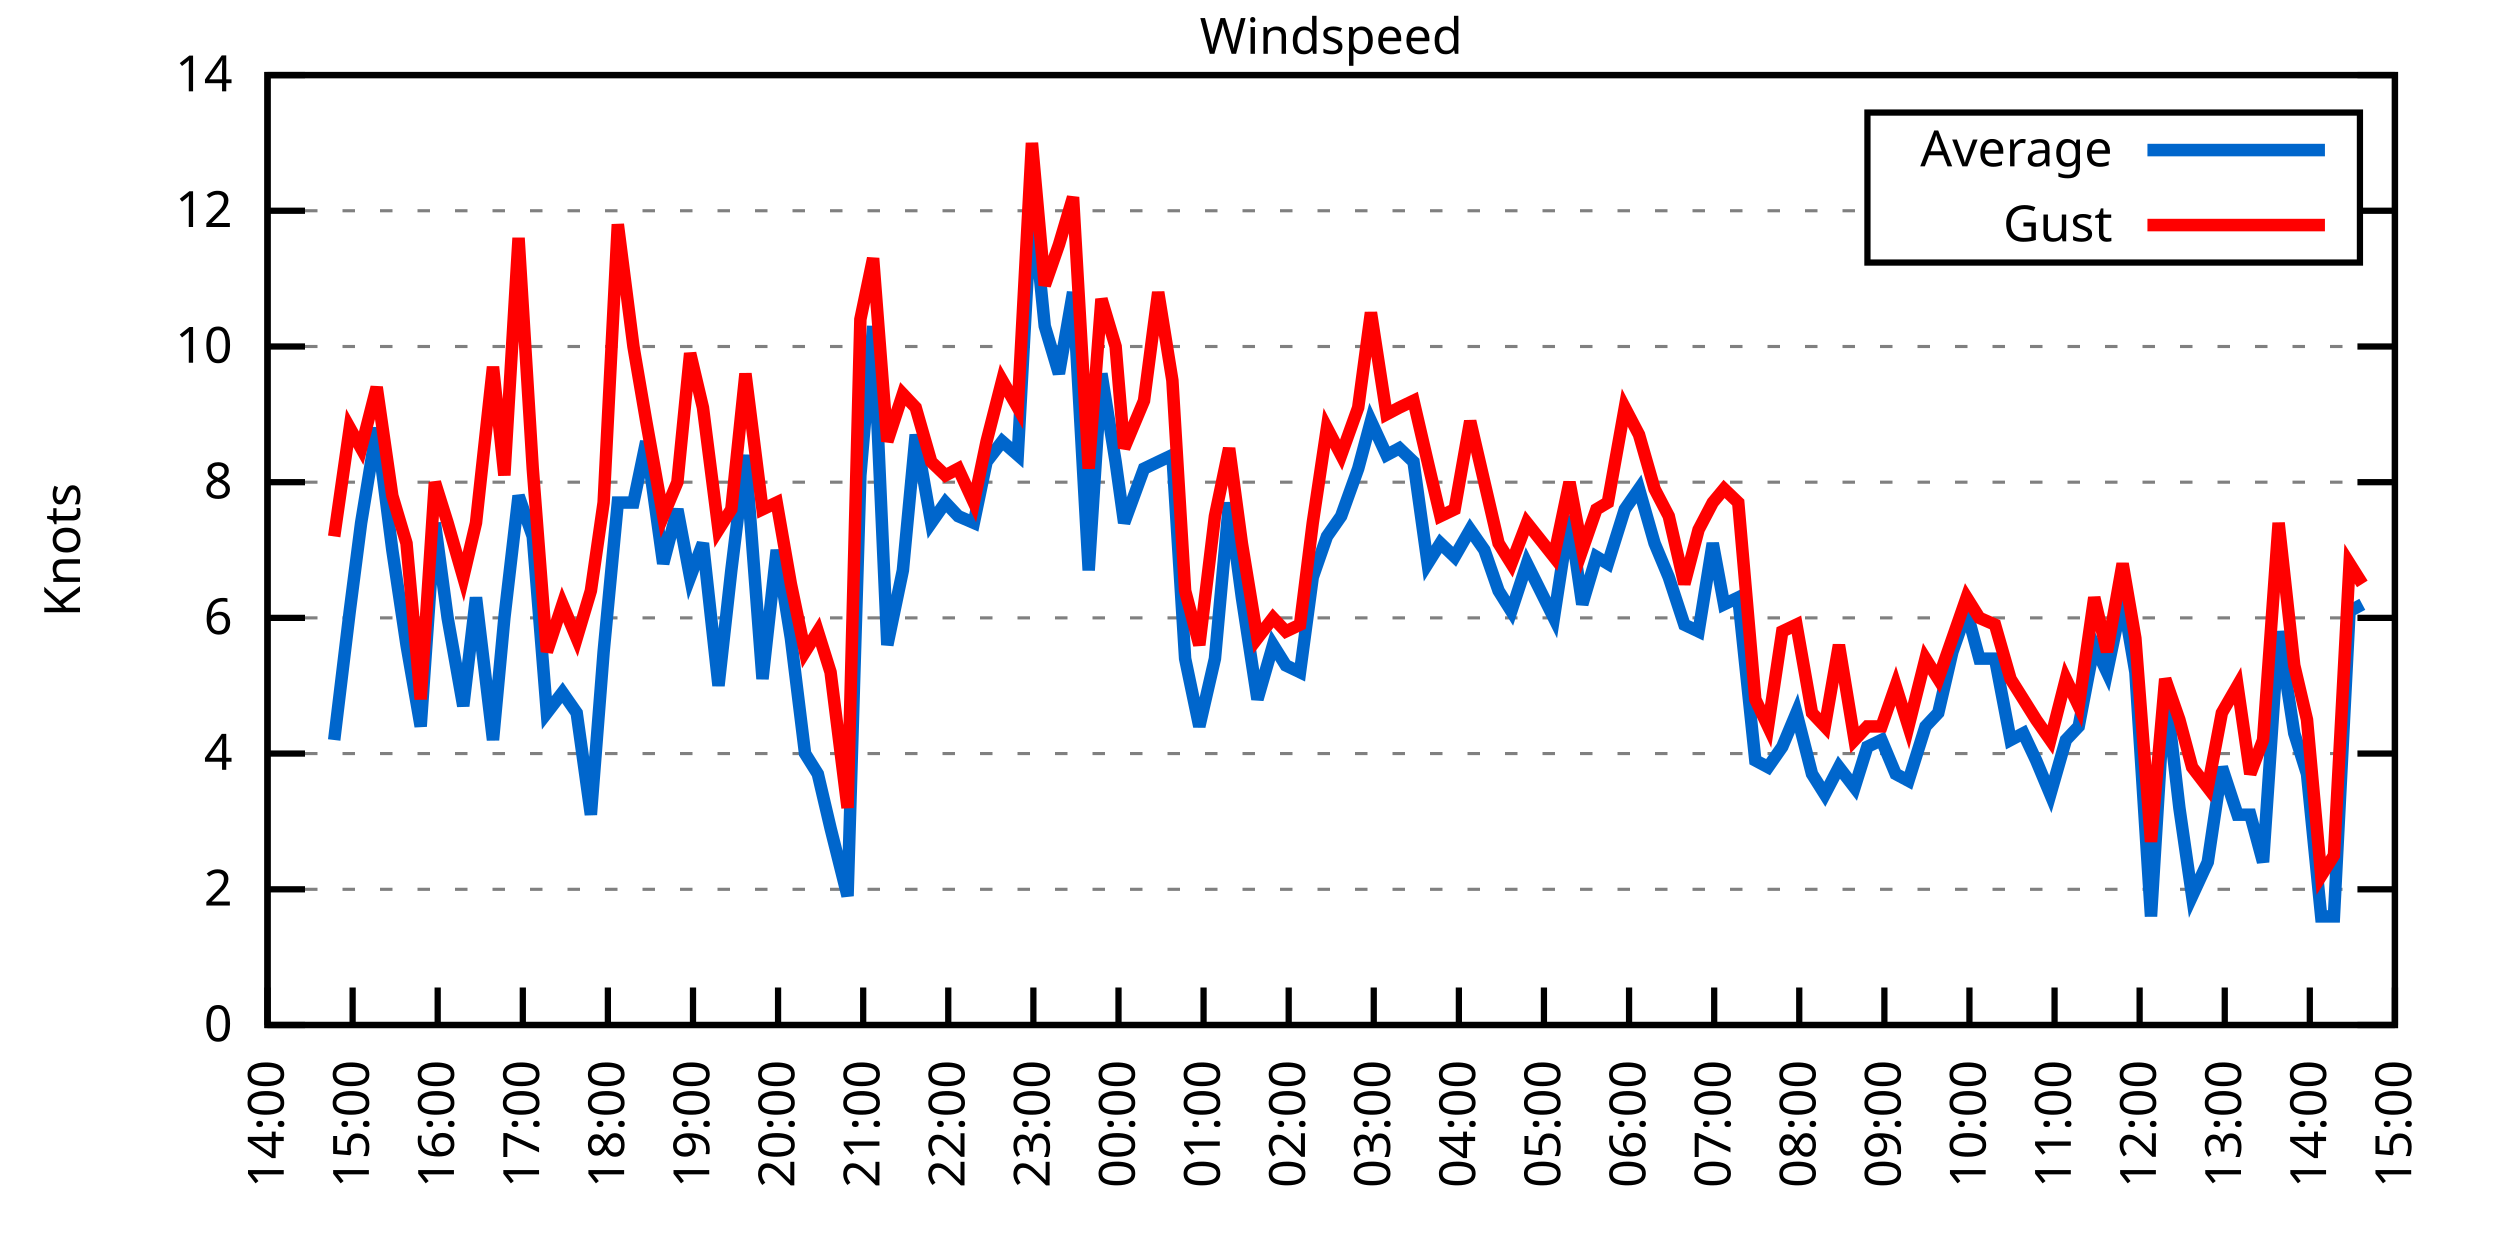
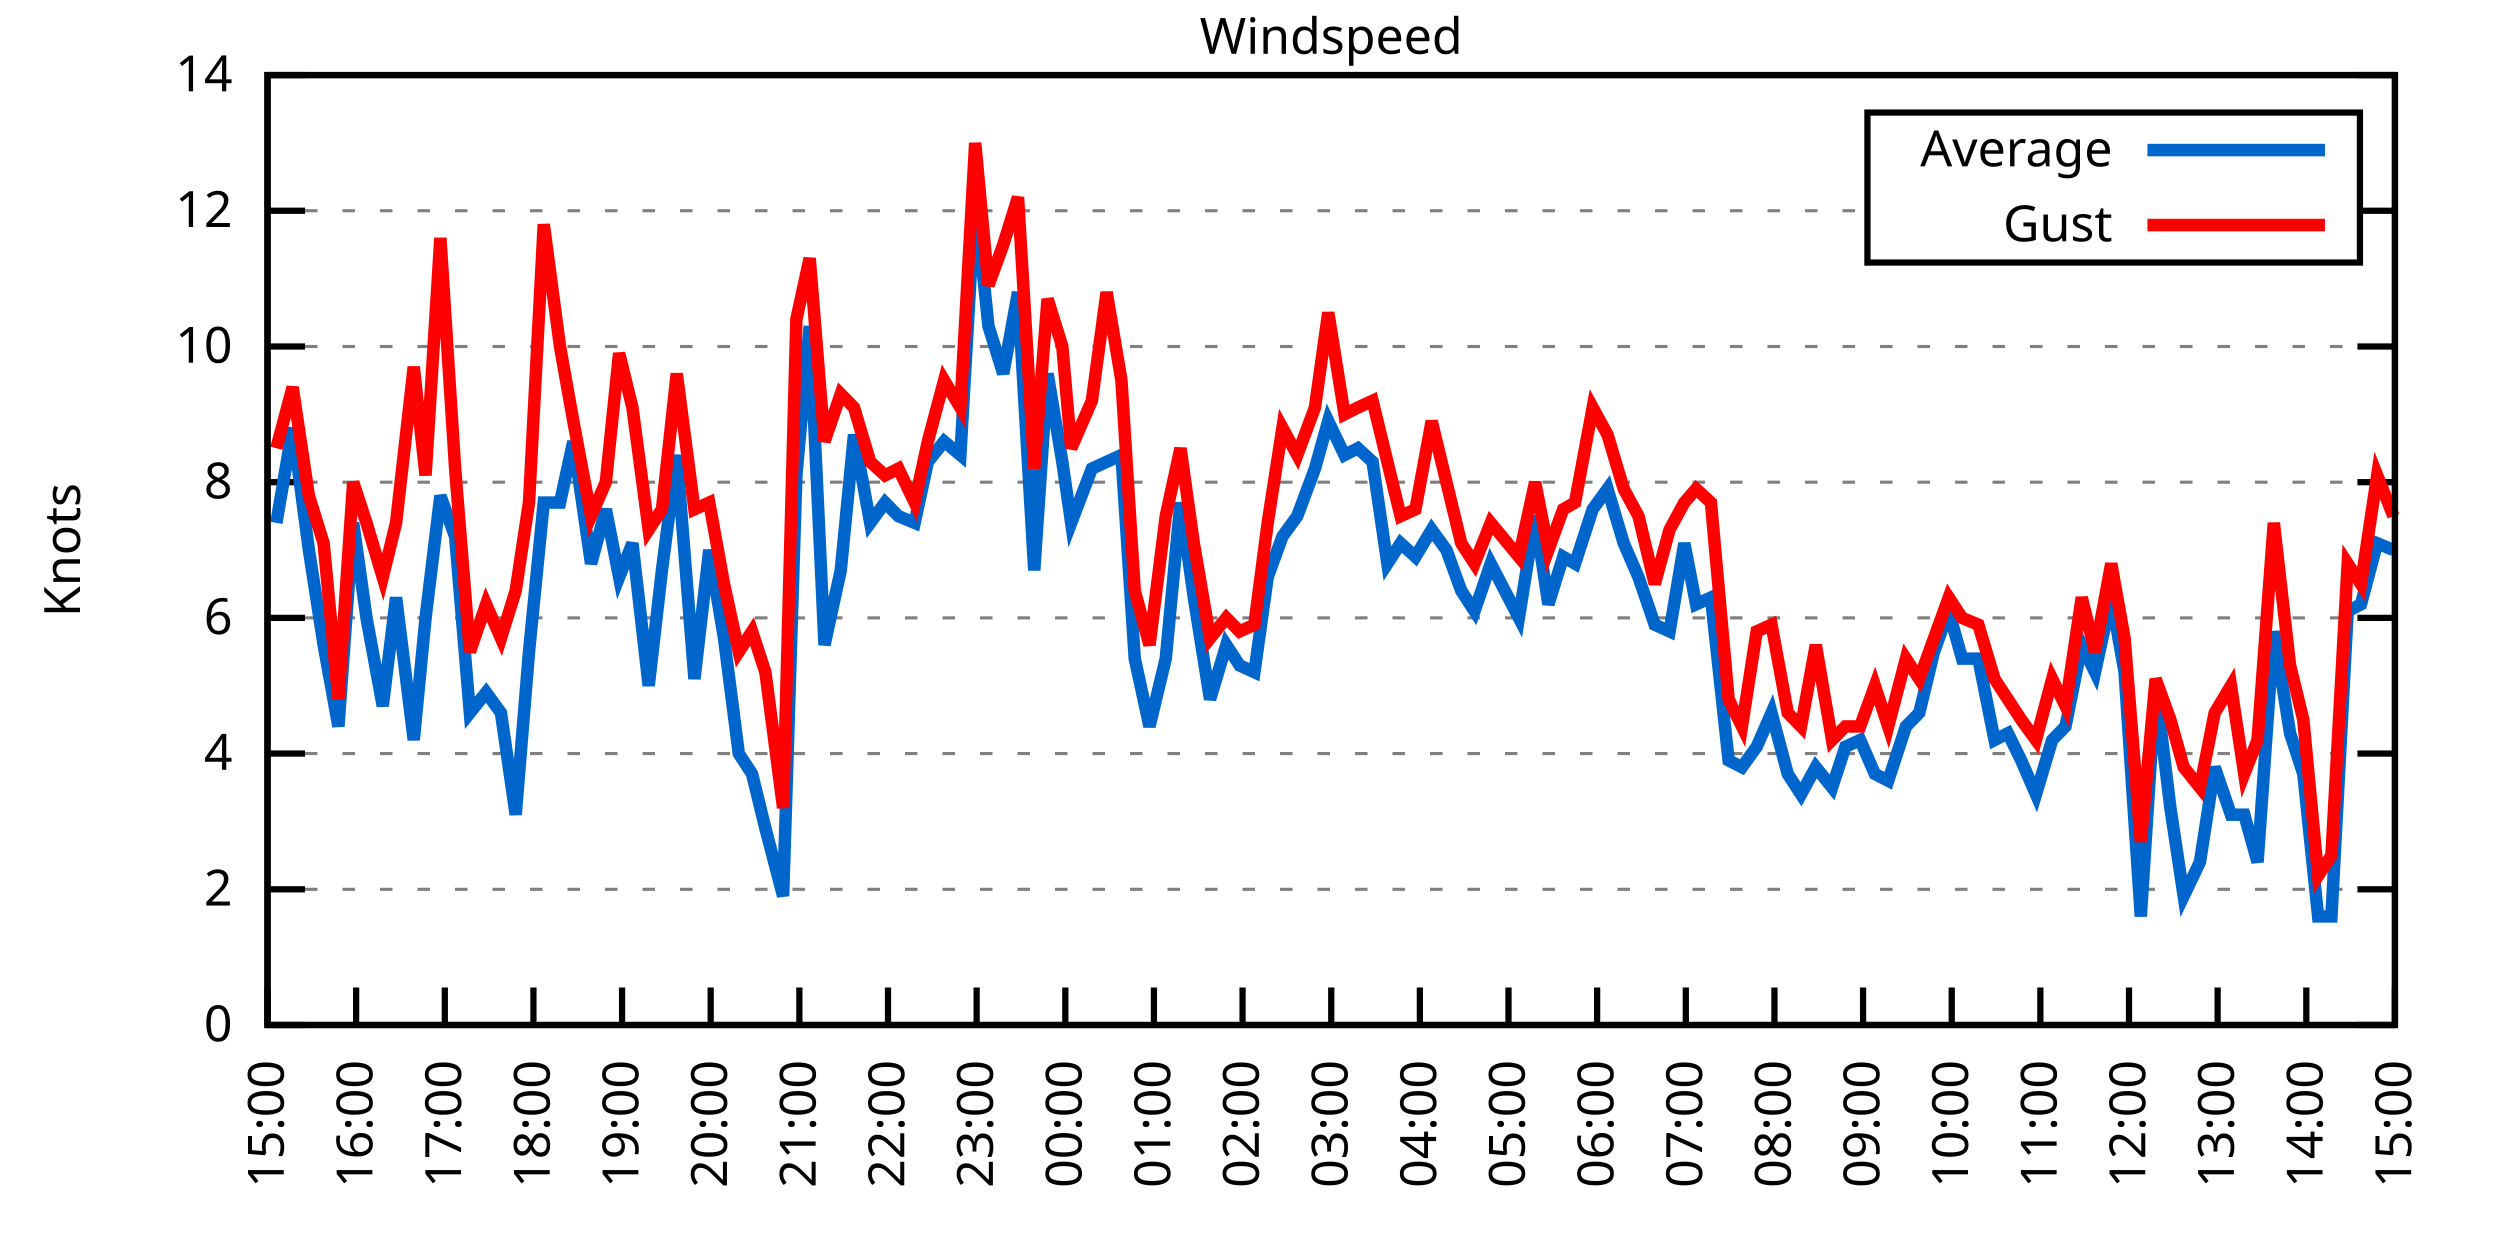
<svg xmlns="http://www.w3.org/2000/svg" xmlns:xlink="http://www.w3.org/1999/xlink" width="400" height="200" viewBox="0 0 400 200">
  <g id="gnuplot_canvas">
    <rect x="0" y="0" width="400" height="200" fill="none" />
    <defs>
      <circle id="gpDot" r="0.5" stroke-width="0.5" stroke="currentColor" />
      <path id="gpPt0" stroke-width="0.333" stroke="currentColor" d="M-1,0 h2 M0,-1 v2" />
      <path id="gpPt1" stroke-width="0.333" stroke="currentColor" d="M-1,-1 L1,1 M1,-1 L-1,1" />
      <path id="gpPt2" stroke-width="0.333" stroke="currentColor" d="M-1,0 L1,0 M0,-1 L0,1 M-1,-1 L1,1 M-1,1 L1,-1" />
      <rect id="gpPt3" stroke-width="0.333" stroke="currentColor" x="-1" y="-1" width="2" height="2" />
      <rect id="gpPt4" stroke-width="0.333" stroke="currentColor" fill="currentColor" x="-1" y="-1" width="2" height="2" />
      <circle id="gpPt5" stroke-width="0.333" stroke="currentColor" cx="0" cy="0" r="1" />
      <use xlink:href="#gpPt5" id="gpPt6" fill="currentColor" stroke="none" />
      <path id="gpPt7" stroke-width="0.333" stroke="currentColor" d="M0,-1.33 L-1.33,0.67 L1.33,0.67 z" />
      <use xlink:href="#gpPt7" id="gpPt8" fill="currentColor" stroke="none" />
      <use xlink:href="#gpPt7" id="gpPt9" stroke="currentColor" transform="rotate(180)" />
      <use xlink:href="#gpPt9" id="gpPt10" fill="currentColor" stroke="none" />
      <use xlink:href="#gpPt3" id="gpPt11" stroke="currentColor" transform="rotate(45)" />
      <use xlink:href="#gpPt11" id="gpPt12" fill="currentColor" stroke="none" />
      <path id="gpPt13" stroke-width="0.333" stroke="currentColor" d="M0,1.330 L1.265,0.411 L0.782,-1.067 L-0.782,-1.076 L-1.265,0.411 z" />
      <use xlink:href="#gpPt13" id="gpPt14" fill="currentColor" stroke="none" />
      <filter id="textbox" filterUnits="objectBoundingBox" x="0" y="0" height="1" width="1">
        <feFlood flood-color="white" flood-opacity="1" result="bgnd" />
        <feComposite in="SourceGraphic" in2="bgnd" operator="atop" />
      </filter>
      <filter id="greybox" filterUnits="objectBoundingBox" x="0" y="0" height="1" width="1">
        <feFlood flood-color="lightgrey" flood-opacity="1" result="grey" />
        <feComposite in="SourceGraphic" in2="grey" operator="atop" />
      </filter>
    </defs>
    <g fill="none" color="white" stroke="currentColor" stroke-width="1.00" stroke-linecap="butt" stroke-linejoin="miter">
</g>
    <g fill="none" color="black" stroke="currentColor" stroke-width="1.00" stroke-linecap="butt" stroke-linejoin="miter">
      <g stroke="none" shape-rendering="crispEdges">
        <polygon fill="rgb(255, 255, 255)" points="42.80,164.00 383.18,164.00 383.18,12.02 42.80,12.02 " />
      </g>
    </g>
    <g fill="none" color="black" stroke="currentColor" stroke-width="1.00" stroke-linecap="butt" stroke-linejoin="miter">
</g>
    <g fill="none" color="black" stroke="black" stroke-width="0.50" stroke-linecap="butt" stroke-linejoin="miter">
</g>
    <g fill="none" color="gray" stroke="currentColor" stroke-width="0.50" stroke-linecap="butt" stroke-linejoin="miter">
      <path stroke="gray" stroke-dasharray="2,4" class="gridline" d="M42.80,164.00 L383.19,164.00  " />
    </g>
    <g fill="none" color="gray" stroke="gray" stroke-width="1.00" stroke-linecap="butt" stroke-linejoin="miter">
</g>
    <g fill="none" color="black" stroke="currentColor" stroke-width="1.00" stroke-linecap="butt" stroke-linejoin="miter">
      <path stroke="black" d="M42.80,164.00 L48.80,164.00 M383.19,164.00 L377.19,164.00  " />
      <g transform="translate(37.20,166.60)" stroke="none" fill="black" font-family="Sans" font-size="8.00" text-anchor="end">
        <text>
          <tspan font-family="Sans"> 0</tspan>
        </text>
      </g>
    </g>
    <g fill="none" color="black" stroke="currentColor" stroke-width="1.00" stroke-linecap="butt" stroke-linejoin="miter">
</g>
    <g fill="none" color="black" stroke="black" stroke-width="0.50" stroke-linecap="butt" stroke-linejoin="miter">
</g>
    <g fill="none" color="gray" stroke="currentColor" stroke-width="0.50" stroke-linecap="butt" stroke-linejoin="miter">
      <path stroke="gray" stroke-dasharray="2,4" class="gridline" d="M42.80,142.29 L383.19,142.29  " />
    </g>
    <g fill="none" color="gray" stroke="gray" stroke-width="1.00" stroke-linecap="butt" stroke-linejoin="miter">
</g>
    <g fill="none" color="black" stroke="currentColor" stroke-width="1.00" stroke-linecap="butt" stroke-linejoin="miter">
      <path stroke="black" d="M42.80,142.29 L48.80,142.29 M383.19,142.29 L377.19,142.29  " />
      <g transform="translate(37.20,144.89)" stroke="none" fill="black" font-family="Sans" font-size="8.00" text-anchor="end">
        <text>
          <tspan font-family="Sans"> 2</tspan>
        </text>
      </g>
    </g>
    <g fill="none" color="black" stroke="currentColor" stroke-width="1.00" stroke-linecap="butt" stroke-linejoin="miter">
</g>
    <g fill="none" color="black" stroke="black" stroke-width="0.50" stroke-linecap="butt" stroke-linejoin="miter">
</g>
    <g fill="none" color="gray" stroke="currentColor" stroke-width="0.50" stroke-linecap="butt" stroke-linejoin="miter">
      <path stroke="gray" stroke-dasharray="2,4" class="gridline" d="M42.80,120.57 L383.19,120.57  " />
    </g>
    <g fill="none" color="gray" stroke="gray" stroke-width="1.00" stroke-linecap="butt" stroke-linejoin="miter">
</g>
    <g fill="none" color="black" stroke="currentColor" stroke-width="1.00" stroke-linecap="butt" stroke-linejoin="miter">
      <path stroke="black" d="M42.80,120.57 L48.80,120.57 M383.19,120.57 L377.19,120.57  " />
      <g transform="translate(37.20,123.17)" stroke="none" fill="black" font-family="Sans" font-size="8.00" text-anchor="end">
        <text>
          <tspan font-family="Sans"> 4</tspan>
        </text>
      </g>
    </g>
    <g fill="none" color="black" stroke="currentColor" stroke-width="1.00" stroke-linecap="butt" stroke-linejoin="miter">
</g>
    <g fill="none" color="black" stroke="black" stroke-width="0.50" stroke-linecap="butt" stroke-linejoin="miter">
</g>
    <g fill="none" color="gray" stroke="currentColor" stroke-width="0.50" stroke-linecap="butt" stroke-linejoin="miter">
      <path stroke="gray" stroke-dasharray="2,4" class="gridline" d="M42.80,98.86 L383.19,98.86  " />
    </g>
    <g fill="none" color="gray" stroke="gray" stroke-width="1.00" stroke-linecap="butt" stroke-linejoin="miter">
</g>
    <g fill="none" color="black" stroke="currentColor" stroke-width="1.00" stroke-linecap="butt" stroke-linejoin="miter">
      <path stroke="black" d="M42.80,98.86 L48.80,98.86 M383.19,98.86 L377.19,98.86  " />
      <g transform="translate(37.20,101.46)" stroke="none" fill="black" font-family="Sans" font-size="8.00" text-anchor="end">
        <text>
          <tspan font-family="Sans"> 6</tspan>
        </text>
      </g>
    </g>
    <g fill="none" color="black" stroke="currentColor" stroke-width="1.00" stroke-linecap="butt" stroke-linejoin="miter">
</g>
    <g fill="none" color="black" stroke="black" stroke-width="0.50" stroke-linecap="butt" stroke-linejoin="miter">
</g>
    <g fill="none" color="gray" stroke="currentColor" stroke-width="0.50" stroke-linecap="butt" stroke-linejoin="miter">
      <path stroke="gray" stroke-dasharray="2,4" class="gridline" d="M42.80,77.15 L383.19,77.15  " />
    </g>
    <g fill="none" color="gray" stroke="gray" stroke-width="1.00" stroke-linecap="butt" stroke-linejoin="miter">
</g>
    <g fill="none" color="black" stroke="currentColor" stroke-width="1.00" stroke-linecap="butt" stroke-linejoin="miter">
      <path stroke="black" d="M42.80,77.15 L48.80,77.15 M383.19,77.15 L377.19,77.15  " />
      <g transform="translate(37.20,79.75)" stroke="none" fill="black" font-family="Sans" font-size="8.00" text-anchor="end">
        <text>
          <tspan font-family="Sans"> 8</tspan>
        </text>
      </g>
    </g>
    <g fill="none" color="black" stroke="currentColor" stroke-width="1.00" stroke-linecap="butt" stroke-linejoin="miter">
</g>
    <g fill="none" color="black" stroke="black" stroke-width="0.50" stroke-linecap="butt" stroke-linejoin="miter">
</g>
    <g fill="none" color="gray" stroke="currentColor" stroke-width="0.50" stroke-linecap="butt" stroke-linejoin="miter">
      <path stroke="gray" stroke-dasharray="2,4" class="gridline" d="M42.80,55.44 L383.19,55.44  " />
    </g>
    <g fill="none" color="gray" stroke="gray" stroke-width="1.00" stroke-linecap="butt" stroke-linejoin="miter">
</g>
    <g fill="none" color="black" stroke="currentColor" stroke-width="1.00" stroke-linecap="butt" stroke-linejoin="miter">
      <path stroke="black" d="M42.80,55.44 L48.80,55.44 M383.19,55.44 L377.19,55.44  " />
      <g transform="translate(37.20,58.04)" stroke="none" fill="black" font-family="Sans" font-size="8.00" text-anchor="end">
        <text>
          <tspan font-family="Sans"> 10</tspan>
        </text>
      </g>
    </g>
    <g fill="none" color="black" stroke="currentColor" stroke-width="1.00" stroke-linecap="butt" stroke-linejoin="miter">
</g>
    <g fill="none" color="black" stroke="black" stroke-width="0.50" stroke-linecap="butt" stroke-linejoin="miter">
</g>
    <g fill="none" color="gray" stroke="currentColor" stroke-width="0.50" stroke-linecap="butt" stroke-linejoin="miter">
      <path stroke="gray" stroke-dasharray="2,4" class="gridline" d="M42.80,33.72 L298.79,33.72 M377.59,33.72 L383.19,33.72  " />
    </g>
    <g fill="none" color="gray" stroke="gray" stroke-width="1.00" stroke-linecap="butt" stroke-linejoin="miter">
</g>
    <g fill="none" color="black" stroke="currentColor" stroke-width="1.00" stroke-linecap="butt" stroke-linejoin="miter">
      <path stroke="black" d="M42.80,33.72 L48.80,33.72 M383.19,33.72 L377.19,33.72  " />
      <g transform="translate(37.20,36.32)" stroke="none" fill="black" font-family="Sans" font-size="8.00" text-anchor="end">
        <text>
          <tspan font-family="Sans"> 12</tspan>
        </text>
      </g>
    </g>
    <g fill="none" color="black" stroke="currentColor" stroke-width="1.00" stroke-linecap="butt" stroke-linejoin="miter">
</g>
    <g fill="none" color="black" stroke="black" stroke-width="0.50" stroke-linecap="butt" stroke-linejoin="miter">
</g>
    <g fill="none" color="gray" stroke="currentColor" stroke-width="0.50" stroke-linecap="butt" stroke-linejoin="miter">
      <path stroke="gray" stroke-dasharray="2,4" class="gridline" d="M42.80,12.01 L383.19,12.01  " />
    </g>
    <g fill="none" color="gray" stroke="gray" stroke-width="1.00" stroke-linecap="butt" stroke-linejoin="miter">
</g>
    <g fill="none" color="black" stroke="currentColor" stroke-width="1.00" stroke-linecap="butt" stroke-linejoin="miter">
      <path stroke="black" d="M42.80,12.01 L48.80,12.01 M383.19,12.01 L377.19,12.01  " />
      <g transform="translate(37.20,14.61)" stroke="none" fill="black" font-family="Sans" font-size="8.00" text-anchor="end">
        <text>
          <tspan font-family="Sans"> 14</tspan>
        </text>
      </g>
    </g>
    <g fill="none" color="black" stroke="currentColor" stroke-width="1.00" stroke-linecap="butt" stroke-linejoin="miter">
      <path stroke="black" d="M42.80,164.00 L42.80,158.00  " />
      <g transform="translate(45.40,169.60) rotate(270.00)" stroke="none" fill="black" font-family="Sans" font-size="8.00" text-anchor="end">
        <text>
-           <tspan font-family="Sans">14:00</tspan>
-         </text>
-       </g>
-     </g>
-     <g fill="none" color="black" stroke="currentColor" stroke-width="1.00" stroke-linecap="butt" stroke-linejoin="miter">
-       <path stroke="black" d="M56.42,164.00 L56.42,158.00  " />
-       <g transform="translate(59.02,169.60) rotate(270.00)" stroke="none" fill="black" font-family="Sans" font-size="8.00" text-anchor="end">
-         <text>
          <tspan font-family="Sans">15:00</tspan>
        </text>
      </g>
    </g>
    <g fill="none" color="black" stroke="currentColor" stroke-width="1.00" stroke-linecap="butt" stroke-linejoin="miter">
-       <path stroke="black" d="M70.03,164.00 L70.03,158.00  " />
-       <g transform="translate(72.63,169.60) rotate(270.00)" stroke="none" fill="black" font-family="Sans" font-size="8.00" text-anchor="end">
+       <path stroke="black" d="M56.98,164.00 L56.98,158.00  " />
+       <g transform="translate(59.58,169.60) rotate(270.00)" stroke="none" fill="black" font-family="Sans" font-size="8.00" text-anchor="end">
        <text>
          <tspan font-family="Sans">16:00</tspan>
        </text>
      </g>
    </g>
    <g fill="none" color="black" stroke="currentColor" stroke-width="1.00" stroke-linecap="butt" stroke-linejoin="miter">
-       <path stroke="black" d="M83.65,164.00 L83.65,158.00  " />
-       <g transform="translate(86.25,169.60) rotate(270.00)" stroke="none" fill="black" font-family="Sans" font-size="8.00" text-anchor="end">
+       <path stroke="black" d="M71.17,164.00 L71.17,158.00  " />
+       <g transform="translate(73.77,169.60) rotate(270.00)" stroke="none" fill="black" font-family="Sans" font-size="8.00" text-anchor="end">
        <text>
          <tspan font-family="Sans">17:00</tspan>
        </text>
      </g>
    </g>
    <g fill="none" color="black" stroke="currentColor" stroke-width="1.00" stroke-linecap="butt" stroke-linejoin="miter">
-       <path stroke="black" d="M97.26,164.00 L97.26,158.00  " />
-       <g transform="translate(99.86,169.60) rotate(270.00)" stroke="none" fill="black" font-family="Sans" font-size="8.00" text-anchor="end">
+       <path stroke="black" d="M85.35,164.00 L85.35,158.00  " />
+       <g transform="translate(87.95,169.60) rotate(270.00)" stroke="none" fill="black" font-family="Sans" font-size="8.00" text-anchor="end">
        <text>
          <tspan font-family="Sans">18:00</tspan>
        </text>
      </g>
    </g>
    <g fill="none" color="black" stroke="currentColor" stroke-width="1.00" stroke-linecap="butt" stroke-linejoin="miter">
-       <path stroke="black" d="M110.88,164.00 L110.88,158.00  " />
-       <g transform="translate(113.48,169.60) rotate(270.00)" stroke="none" fill="black" font-family="Sans" font-size="8.00" text-anchor="end">
+       <path stroke="black" d="M99.53,164.00 L99.53,158.00  " />
+       <g transform="translate(102.13,169.60) rotate(270.00)" stroke="none" fill="black" font-family="Sans" font-size="8.00" text-anchor="end">
        <text>
          <tspan font-family="Sans">19:00</tspan>
        </text>
      </g>
    </g>
    <g fill="none" color="black" stroke="currentColor" stroke-width="1.00" stroke-linecap="butt" stroke-linejoin="miter">
-       <path stroke="black" d="M124.49,164.00 L124.49,158.00  " />
-       <g transform="translate(127.09,169.60) rotate(270.00)" stroke="none" fill="black" font-family="Sans" font-size="8.00" text-anchor="end">
+       <path stroke="black" d="M113.71,164.00 L113.71,158.00  " />
+       <g transform="translate(116.31,169.60) rotate(270.00)" stroke="none" fill="black" font-family="Sans" font-size="8.00" text-anchor="end">
        <text>
          <tspan font-family="Sans">20:00</tspan>
        </text>
      </g>
    </g>
    <g fill="none" color="black" stroke="currentColor" stroke-width="1.00" stroke-linecap="butt" stroke-linejoin="miter">
-       <path stroke="black" d="M138.11,164.00 L138.11,158.00  " />
-       <g transform="translate(140.71,169.60) rotate(270.00)" stroke="none" fill="black" font-family="Sans" font-size="8.00" text-anchor="end">
+       <path stroke="black" d="M127.90,164.00 L127.90,158.00  " />
+       <g transform="translate(130.50,169.60) rotate(270.00)" stroke="none" fill="black" font-family="Sans" font-size="8.00" text-anchor="end">
        <text>
          <tspan font-family="Sans">21:00</tspan>
        </text>
      </g>
    </g>
    <g fill="none" color="black" stroke="currentColor" stroke-width="1.00" stroke-linecap="butt" stroke-linejoin="miter">
-       <path stroke="black" d="M151.72,164.00 L151.72,158.00  " />
-       <g transform="translate(154.32,169.60) rotate(270.00)" stroke="none" fill="black" font-family="Sans" font-size="8.00" text-anchor="end">
+       <path stroke="black" d="M142.08,164.00 L142.08,158.00  " />
+       <g transform="translate(144.68,169.60) rotate(270.00)" stroke="none" fill="black" font-family="Sans" font-size="8.00" text-anchor="end">
        <text>
          <tspan font-family="Sans">22:00</tspan>
        </text>
      </g>
    </g>
    <g fill="none" color="black" stroke="currentColor" stroke-width="1.00" stroke-linecap="butt" stroke-linejoin="miter">
-       <path stroke="black" d="M165.34,164.00 L165.34,158.00  " />
-       <g transform="translate(167.94,169.60) rotate(270.00)" stroke="none" fill="black" font-family="Sans" font-size="8.00" text-anchor="end">
+       <path stroke="black" d="M156.26,164.00 L156.26,158.00  " />
+       <g transform="translate(158.86,169.60) rotate(270.00)" stroke="none" fill="black" font-family="Sans" font-size="8.00" text-anchor="end">
        <text>
          <tspan font-family="Sans">23:00</tspan>
        </text>
      </g>
    </g>
    <g fill="none" color="black" stroke="currentColor" stroke-width="1.00" stroke-linecap="butt" stroke-linejoin="miter">
-       <path stroke="black" d="M178.96,164.00 L178.96,158.00  " />
-       <g transform="translate(181.56,169.60) rotate(270.00)" stroke="none" fill="black" font-family="Sans" font-size="8.00" text-anchor="end">
+       <path stroke="black" d="M170.45,164.00 L170.45,158.00  " />
+       <g transform="translate(173.05,169.60) rotate(270.00)" stroke="none" fill="black" font-family="Sans" font-size="8.00" text-anchor="end">
        <text>
          <tspan font-family="Sans">00:00</tspan>
        </text>
      </g>
    </g>
    <g fill="none" color="black" stroke="currentColor" stroke-width="1.00" stroke-linecap="butt" stroke-linejoin="miter">
-       <path stroke="black" d="M192.57,164.00 L192.57,158.00  " />
-       <g transform="translate(195.17,169.60) rotate(270.00)" stroke="none" fill="black" font-family="Sans" font-size="8.00" text-anchor="end">
+       <path stroke="black" d="M184.63,164.00 L184.63,158.00  " />
+       <g transform="translate(187.23,169.60) rotate(270.00)" stroke="none" fill="black" font-family="Sans" font-size="8.00" text-anchor="end">
        <text>
          <tspan font-family="Sans">01:00</tspan>
        </text>
      </g>
    </g>
    <g fill="none" color="black" stroke="currentColor" stroke-width="1.00" stroke-linecap="butt" stroke-linejoin="miter">
-       <path stroke="black" d="M206.19,164.00 L206.19,158.00  " />
-       <g transform="translate(208.79,169.60) rotate(270.00)" stroke="none" fill="black" font-family="Sans" font-size="8.00" text-anchor="end">
+       <path stroke="black" d="M198.81,164.00 L198.81,158.00  " />
+       <g transform="translate(201.41,169.60) rotate(270.00)" stroke="none" fill="black" font-family="Sans" font-size="8.00" text-anchor="end">
        <text>
          <tspan font-family="Sans">02:00</tspan>
        </text>
      </g>
    </g>
    <g fill="none" color="black" stroke="currentColor" stroke-width="1.00" stroke-linecap="butt" stroke-linejoin="miter">
-       <path stroke="black" d="M219.80,164.00 L219.80,158.00  " />
-       <g transform="translate(222.40,169.60) rotate(270.00)" stroke="none" fill="black" font-family="Sans" font-size="8.00" text-anchor="end">
+       <path stroke="black" d="M213.00,164.00 L213.00,158.00  " />
+       <g transform="translate(215.60,169.60) rotate(270.00)" stroke="none" fill="black" font-family="Sans" font-size="8.00" text-anchor="end">
        <text>
          <tspan font-family="Sans">03:00</tspan>
        </text>
      </g>
    </g>
    <g fill="none" color="black" stroke="currentColor" stroke-width="1.00" stroke-linecap="butt" stroke-linejoin="miter">
-       <path stroke="black" d="M233.42,164.00 L233.42,158.00  " />
-       <g transform="translate(236.02,169.60) rotate(270.00)" stroke="none" fill="black" font-family="Sans" font-size="8.00" text-anchor="end">
+       <path stroke="black" d="M227.18,164.00 L227.18,158.00  " />
+       <g transform="translate(229.78,169.60) rotate(270.00)" stroke="none" fill="black" font-family="Sans" font-size="8.00" text-anchor="end">
        <text>
          <tspan font-family="Sans">04:00</tspan>
        </text>
      </g>
    </g>
    <g fill="none" color="black" stroke="currentColor" stroke-width="1.00" stroke-linecap="butt" stroke-linejoin="miter">
-       <path stroke="black" d="M247.03,164.00 L247.03,158.00  " />
-       <g transform="translate(249.63,169.60) rotate(270.00)" stroke="none" fill="black" font-family="Sans" font-size="8.00" text-anchor="end">
+       <path stroke="black" d="M241.36,164.00 L241.36,158.00  " />
+       <g transform="translate(243.96,169.60) rotate(270.00)" stroke="none" fill="black" font-family="Sans" font-size="8.00" text-anchor="end">
        <text>
          <tspan font-family="Sans">05:00</tspan>
        </text>
      </g>
    </g>
    <g fill="none" color="black" stroke="currentColor" stroke-width="1.00" stroke-linecap="butt" stroke-linejoin="miter">
-       <path stroke="black" d="M260.65,164.00 L260.65,158.00  " />
-       <g transform="translate(263.25,169.60) rotate(270.00)" stroke="none" fill="black" font-family="Sans" font-size="8.00" text-anchor="end">
+       <path stroke="black" d="M255.54,164.00 L255.54,158.00  " />
+       <g transform="translate(258.14,169.60) rotate(270.00)" stroke="none" fill="black" font-family="Sans" font-size="8.00" text-anchor="end">
        <text>
          <tspan font-family="Sans">06:00</tspan>
        </text>
      </g>
    </g>
    <g fill="none" color="black" stroke="currentColor" stroke-width="1.00" stroke-linecap="butt" stroke-linejoin="miter">
-       <path stroke="black" d="M274.27,164.00 L274.27,158.00  " />
-       <g transform="translate(276.87,169.60) rotate(270.00)" stroke="none" fill="black" font-family="Sans" font-size="8.00" text-anchor="end">
+       <path stroke="black" d="M269.73,164.00 L269.73,158.00  " />
+       <g transform="translate(272.33,169.60) rotate(270.00)" stroke="none" fill="black" font-family="Sans" font-size="8.00" text-anchor="end">
        <text>
          <tspan font-family="Sans">07:00</tspan>
        </text>
      </g>
    </g>
    <g fill="none" color="black" stroke="currentColor" stroke-width="1.00" stroke-linecap="butt" stroke-linejoin="miter">
-       <path stroke="black" d="M287.88,164.00 L287.88,158.00  " />
-       <g transform="translate(290.48,169.60) rotate(270.00)" stroke="none" fill="black" font-family="Sans" font-size="8.00" text-anchor="end">
+       <path stroke="black" d="M283.91,164.00 L283.91,158.00  " />
+       <g transform="translate(286.51,169.60) rotate(270.00)" stroke="none" fill="black" font-family="Sans" font-size="8.00" text-anchor="end">
        <text>
          <tspan font-family="Sans">08:00</tspan>
        </text>
      </g>
    </g>
    <g fill="none" color="black" stroke="currentColor" stroke-width="1.00" stroke-linecap="butt" stroke-linejoin="miter">
-       <path stroke="black" d="M301.50,164.00 L301.50,158.00  " />
-       <g transform="translate(304.10,169.60) rotate(270.00)" stroke="none" fill="black" font-family="Sans" font-size="8.00" text-anchor="end">
+       <path stroke="black" d="M298.09,164.00 L298.09,158.00  " />
+       <g transform="translate(300.69,169.60) rotate(270.00)" stroke="none" fill="black" font-family="Sans" font-size="8.00" text-anchor="end">
        <text>
          <tspan font-family="Sans">09:00</tspan>
        </text>
      </g>
    </g>
    <g fill="none" color="black" stroke="currentColor" stroke-width="1.00" stroke-linecap="butt" stroke-linejoin="miter">
-       <path stroke="black" d="M315.11,164.00 L315.11,158.00  " />
-       <g transform="translate(317.71,169.60) rotate(270.00)" stroke="none" fill="black" font-family="Sans" font-size="8.00" text-anchor="end">
+       <path stroke="black" d="M312.28,164.00 L312.28,158.00  " />
+       <g transform="translate(314.88,169.60) rotate(270.00)" stroke="none" fill="black" font-family="Sans" font-size="8.00" text-anchor="end">
        <text>
          <tspan font-family="Sans">10:00</tspan>
        </text>
      </g>
    </g>
    <g fill="none" color="black" stroke="currentColor" stroke-width="1.00" stroke-linecap="butt" stroke-linejoin="miter">
-       <path stroke="black" d="M328.73,164.00 L328.73,158.00  " />
-       <g transform="translate(331.33,169.60) rotate(270.00)" stroke="none" fill="black" font-family="Sans" font-size="8.00" text-anchor="end">
+       <path stroke="black" d="M326.46,164.00 L326.46,158.00  " />
+       <g transform="translate(329.06,169.60) rotate(270.00)" stroke="none" fill="black" font-family="Sans" font-size="8.00" text-anchor="end">
        <text>
          <tspan font-family="Sans">11:00</tspan>
        </text>
      </g>
    </g>
    <g fill="none" color="black" stroke="currentColor" stroke-width="1.00" stroke-linecap="butt" stroke-linejoin="miter">
-       <path stroke="black" d="M342.34,164.00 L342.34,158.00  " />
-       <g transform="translate(344.94,169.60) rotate(270.00)" stroke="none" fill="black" font-family="Sans" font-size="8.00" text-anchor="end">
+       <path stroke="black" d="M340.64,164.00 L340.64,158.00  " />
+       <g transform="translate(343.24,169.60) rotate(270.00)" stroke="none" fill="black" font-family="Sans" font-size="8.00" text-anchor="end">
        <text>
          <tspan font-family="Sans">12:00</tspan>
        </text>
      </g>
    </g>
    <g fill="none" color="black" stroke="currentColor" stroke-width="1.00" stroke-linecap="butt" stroke-linejoin="miter">
-       <path stroke="black" d="M355.96,164.00 L355.96,158.00  " />
-       <g transform="translate(358.56,169.60) rotate(270.00)" stroke="none" fill="black" font-family="Sans" font-size="8.00" text-anchor="end">
+       <path stroke="black" d="M354.82,164.00 L354.82,158.00  " />
+       <g transform="translate(357.42,169.60) rotate(270.00)" stroke="none" fill="black" font-family="Sans" font-size="8.00" text-anchor="end">
        <text>
          <tspan font-family="Sans">13:00</tspan>
        </text>
      </g>
    </g>
    <g fill="none" color="black" stroke="currentColor" stroke-width="1.00" stroke-linecap="butt" stroke-linejoin="miter">
-       <path stroke="black" d="M369.57,164.00 L369.57,158.00  " />
-       <g transform="translate(372.17,169.60) rotate(270.00)" stroke="none" fill="black" font-family="Sans" font-size="8.00" text-anchor="end">
+       <path stroke="black" d="M369.01,164.00 L369.01,158.00  " />
+       <g transform="translate(371.61,169.60) rotate(270.00)" stroke="none" fill="black" font-family="Sans" font-size="8.00" text-anchor="end">
        <text>
          <tspan font-family="Sans">14:00</tspan>
        </text>
      </g>
    </g>
    <g fill="none" color="black" stroke="currentColor" stroke-width="1.00" stroke-linecap="butt" stroke-linejoin="miter">
      <path stroke="black" d="M383.19,164.00 L383.19,158.00  " />
      <g transform="translate(385.79,169.60) rotate(270.00)" stroke="none" fill="black" font-family="Sans" font-size="8.00" text-anchor="end">
        <text>
          <tspan font-family="Sans">15:00</tspan>
        </text>
      </g>
    </g>
    <g fill="none" color="black" stroke="currentColor" stroke-width="1.00" stroke-linecap="butt" stroke-linejoin="miter">
</g>
    <g fill="none" color="black" stroke="currentColor" stroke-width="1.00" stroke-linecap="butt" stroke-linejoin="miter">
      <path stroke="black" d="M42.80,12.01 L42.80,164.00 L383.19,164.00 L383.19,12.01 L42.80,12.01 Z  " />
    </g>
    <g fill="none" color="black" stroke="currentColor" stroke-width="1.00" stroke-linecap="butt" stroke-linejoin="miter">
</g>
    <g fill="none" color="black" stroke="currentColor" stroke-width="1.00" stroke-linecap="butt" stroke-linejoin="miter">
      <path stroke="black" d="M298.79,42.01 L298.79,18.01 L377.59,18.01 L377.59,42.01 L298.79,42.01 Z  " />
    </g>
    <g id="Windspeed_plot_1">
      <g fill="none" color="white" stroke="black" stroke-width="2.00" stroke-linecap="butt" stroke-linejoin="miter">
</g>
      <g fill="none" color="black" stroke="currentColor" stroke-width="2.00" stroke-linecap="butt" stroke-linejoin="miter">
        <g transform="translate(337.99,26.61)" stroke="none" fill="black" font-family="Sans" font-size="8.00" text-anchor="end">
          <text>
            <tspan font-family="Sans">Average</tspan>
          </text>
        </g>
      </g>
      <g fill="none" color="black" stroke="currentColor" stroke-width="2.00" stroke-linecap="butt" stroke-linejoin="miter">
-         <path stroke="rgb(  0, 102, 204)" d="M343.59,24.01 L371.99,24.01 M53.47,118.40 L55.96,97.78 L57.78,83.66 L60.27,68.46 L62.77,88.00 L65.04,103.20   L67.31,116.23 L69.58,83.66 L71.62,98.86 L74.12,112.97 L76.16,95.60 L78.88,118.40 L80.70,98.86 L82.97,79.32   L85.24,85.83 L87.50,114.06 L90.00,110.80 L92.27,114.06 L94.54,130.35 L96.58,104.29 L98.85,80.41 L101.35,80.41   L103.39,70.63 L106.11,90.18 L108.38,81.49 L110.42,92.35 L112.47,86.92 L114.96,109.72 L117.01,91.26 L119.27,72.81   L122.00,108.63 L124.27,88.00 L126.54,102.12 L128.81,120.57 L130.85,123.83 L132.89,132.52 L135.61,143.37 L137.66,76.06   L139.70,52.18 L141.97,103.20 L144.46,91.26 L146.51,69.55 L149.00,83.66 L151.27,80.41 L153.31,82.58 L155.81,83.66   L157.85,73.89 L160.35,70.63 L162.84,72.81 L165.11,31.55 L167.16,52.18 L169.43,59.78 L171.69,46.75 L174.19,91.26   L176.23,59.78 L178.50,73.89 L179.86,83.66 L183.04,74.98 L185.31,73.89 L187.58,72.81 L189.62,105.38 L191.89,116.23   L194.39,105.38 L196.66,80.41 L198.70,95.60 L201.19,111.89 L203.69,103.20 L205.73,106.46 L208.00,107.55 L210.04,92.35   L212.31,85.83 L214.58,82.58 L217.31,74.98 L219.35,67.38 L221.85,72.81 L223.89,71.72 L226.16,73.89 L228.43,90.18   L230.47,86.92 L232.74,89.09 L235.23,84.75 L237.50,88.00 L239.77,94.52 L241.81,97.78 L244.31,90.18 L248.62,98.86   L251.12,82.58 L253.16,96.69 L255.43,89.09 L257.25,90.18 L259.97,81.49 L262.24,78.23 L264.73,86.92 L267.00,92.35   L269.50,99.95 L271.77,101.03 L274.04,86.92 L275.85,96.69 L278.12,95.60 L280.85,121.66 L282.89,122.75 L285.16,119.49   L287.43,114.06 L289.92,123.83 L291.97,127.09 L294.23,122.75 L296.73,126.00 L298.77,119.49 L301.04,118.40 L303.31,123.83   L305.35,124.92 L308.08,116.23 L310.12,114.06 L312.39,104.29 L314.66,97.78 L316.70,105.38 L319.20,105.38 L321.69,118.40   L323.74,117.32 L325.78,121.66 L328.05,127.09 L330.54,118.40 L332.59,116.23 L335.08,103.20 L337.12,107.55 L339.62,95.60   L341.66,107.55 L344.16,146.63 L346.43,109.72 L348.70,129.26 L350.74,143.37 L353.24,137.94 L355.50,122.75 L358.00,130.35   L360.04,130.35 L362.09,137.94 L364.58,101.03 L367.08,117.32 L369.12,123.83 L371.39,146.63 L373.43,146.63 L375.93,97.78   L377.97,96.69  " />
+         <path stroke="rgb(  0, 102, 204)" d="M343.59,24.01 L371.99,24.01 M44.22,83.66 L46.82,68.46 L49.42,88.00 L51.78,103.20 L54.15,116.23 L56.51,83.66   L58.64,98.86 L61.24,112.97 L63.37,95.60 L66.20,118.40 L68.09,98.86 L70.46,79.32 L72.82,85.83 L75.18,114.06   L77.78,110.80 L80.15,114.06 L82.51,130.35 L84.64,104.29 L87.00,80.41 L89.60,80.41 L91.73,70.63 L94.57,90.18   L96.93,81.49 L99.06,92.35 L101.19,86.92 L103.79,109.72 L105.91,91.26 L108.28,72.81 L111.11,108.63 L113.48,88.00   L115.84,102.12 L118.21,120.57 L120.33,123.83 L122.46,132.52 L125.30,143.37 L127.42,76.06 L129.55,52.18 L131.92,103.20   L134.52,91.26 L136.64,69.55 L139.24,83.66 L141.61,80.41 L143.74,82.58 L146.34,83.66 L148.46,73.89 L151.06,70.63   L153.66,72.81 L156.03,31.55 L158.15,52.18 L160.52,59.78 L162.88,46.75 L165.48,91.26 L167.61,59.78 L169.97,73.89   L171.39,83.66 L174.70,74.98 L177.06,73.89 L179.43,72.81 L181.56,105.38 L183.92,116.23 L186.52,105.38 L188.88,80.41   L191.01,95.60 L193.61,111.89 L196.21,103.20 L198.34,106.46 L200.70,107.55 L202.83,92.35 L205.19,85.83 L207.56,82.58   L210.39,74.98 L212.52,67.38 L215.12,72.81 L217.25,71.72 L219.61,73.89 L221.98,90.18 L224.10,86.92 L226.47,89.09   L229.07,84.75 L231.43,88.00 L233.80,94.52 L235.92,97.78 L238.52,90.18 L243.02,98.86 L245.62,82.58 L247.74,96.69   L250.11,89.09 L252.00,90.18 L254.83,81.49 L257.20,78.23 L259.80,86.92 L262.16,92.35 L264.76,99.95 L267.13,101.03   L269.49,86.92 L271.38,96.69 L273.75,95.60 L276.58,121.66 L278.71,122.75 L281.07,119.49 L283.44,114.06 L286.04,123.83   L288.16,127.09 L290.53,122.75 L293.13,126.00 L295.26,119.49 L297.62,118.40 L299.98,123.83 L302.11,124.92 L304.95,116.23   L307.08,114.06 L309.44,104.29 L311.80,97.78 L313.93,105.38 L316.53,105.38 L319.13,118.40 L321.26,117.32 L323.39,121.66   L325.75,127.09 L328.35,118.40 L330.48,116.23 L333.08,103.20 L335.20,107.55 L337.80,95.60 L339.93,107.55 L342.53,146.63   L344.90,109.72 L347.26,129.26 L349.39,143.37 L351.99,137.94 L354.35,122.75 L356.95,130.35 L359.08,130.35 L361.21,137.94   L363.81,101.03 L366.41,117.32 L368.53,123.83 L370.90,146.63 L373.03,146.63 L375.63,97.78 L377.75,96.69 L380.35,86.92   L382.95,88.00  " />
      </g>
    </g>
    <g id="Windspeed_plot_2">
      <g fill="none" color="black" stroke="currentColor" stroke-width="2.00" stroke-linecap="butt" stroke-linejoin="miter">
        <g transform="translate(337.99,38.61)" stroke="none" fill="black" font-family="Sans" font-size="8.00" text-anchor="end">
          <text>
            <tspan font-family="Sans">Gust</tspan>
          </text>
        </g>
      </g>
      <g fill="none" color="black" stroke="currentColor" stroke-width="2.00" stroke-linecap="butt" stroke-linejoin="miter">
-         <path stroke="rgb(255,   0,   0)" d="M343.59,36.01 L371.99,36.01 M53.47,85.83 L55.96,68.46 L57.78,71.72 L60.27,61.95 L62.77,79.32 L65.04,86.92   L67.31,111.89 L69.58,77.15 L71.62,83.66 L74.12,92.35 L76.16,83.66 L78.88,58.69 L80.70,76.06 L82.97,38.07   L85.24,74.98 L87.50,104.29 L90.00,96.69 L92.27,102.12 L94.54,94.52 L96.58,80.41 L98.85,35.89 L101.35,55.44   L103.39,67.38 L106.11,82.58 L108.38,77.15 L110.42,56.52 L112.47,65.21 L114.96,84.75 L117.01,81.49 L119.27,59.78   L122.00,81.49 L124.27,80.41 L126.54,93.43 L128.81,104.29 L130.85,101.03 L132.89,107.55 L135.61,129.26 L137.66,51.09   L139.70,41.32 L141.97,70.63 L144.46,63.04 L146.51,65.21 L149.00,73.89 L151.27,76.06 L153.31,74.98 L155.81,80.41   L157.85,70.63 L160.35,60.86 L162.84,65.21 L165.11,22.87 L167.16,45.66 L169.43,39.15 L171.69,31.55 L174.19,74.98   L176.23,47.84 L178.50,55.44 L179.86,71.72 L183.04,64.12 L185.31,46.75 L187.58,60.86 L189.62,94.52 L191.89,103.20   L194.39,82.58 L196.66,71.72 L198.70,86.92 L201.19,102.12 L203.69,98.86 L205.73,101.03 L208.00,99.95 L210.04,83.66   L212.31,68.46 L214.58,72.81 L217.31,65.21 L219.35,50.01 L221.85,66.29 L223.89,65.21 L226.16,64.12 L228.43,73.89   L230.47,82.58 L232.74,81.49 L235.23,67.38 L237.50,77.15 L239.77,86.92 L241.81,90.18 L244.31,83.66 L248.62,89.09   L251.12,77.15 L253.16,88.00 L255.43,81.49 L257.25,80.41 L259.97,65.21 L262.24,69.55 L264.73,78.23 L267.00,82.58   L269.50,93.43 L271.77,84.75 L274.04,80.41 L275.85,78.23 L278.12,80.41 L280.85,111.89 L282.89,116.23 L285.16,101.03   L287.43,99.95 L289.92,114.06 L291.97,116.23 L294.23,103.20 L296.73,118.40 L298.77,116.23 L301.04,116.23 L303.31,109.72   L305.35,116.23 L308.08,105.38 L310.12,108.63 L312.39,102.12 L314.66,95.60 L316.70,98.86 L319.20,99.95 L321.69,108.63   L323.74,111.89 L325.78,115.15 L328.05,118.40 L330.54,108.63 L332.59,112.97 L335.08,95.60 L337.12,104.29 L339.62,90.18   L341.66,102.12 L344.16,134.69 L346.43,108.63 L348.70,115.15 L350.74,122.75 L353.24,126.00 L355.50,114.06 L358.00,109.72   L360.04,123.83 L362.09,118.40 L364.58,83.66 L367.08,106.46 L369.12,115.15 L371.39,140.12 L373.43,136.86 L375.93,90.18   L377.97,93.43  " />
+         <path stroke="rgb(255,   0,   0)" d="M343.59,36.01 L371.99,36.01 M44.22,71.72 L46.82,61.95 L49.42,79.32 L51.78,86.92 L54.15,111.89 L56.51,77.15   L58.64,83.66 L61.24,92.35 L63.37,83.66 L66.20,58.69 L68.09,76.06 L70.46,38.07 L72.82,74.98 L75.18,104.29   L77.78,96.69 L80.15,102.12 L82.51,94.52 L84.64,80.41 L87.00,35.89 L89.60,55.44 L91.73,67.38 L94.57,82.58   L96.93,77.15 L99.06,56.52 L101.19,65.21 L103.79,84.75 L105.91,81.49 L108.28,59.78 L111.11,81.49 L113.48,80.41   L115.84,93.43 L118.21,104.29 L120.33,101.03 L122.46,107.55 L125.30,129.26 L127.42,51.09 L129.55,41.32 L131.92,70.63   L134.52,63.04 L136.64,65.21 L139.24,73.89 L141.61,76.06 L143.74,74.98 L146.34,80.41 L148.46,70.63 L151.06,60.86   L153.66,65.21 L156.03,22.87 L158.15,45.66 L160.52,39.15 L162.88,31.55 L165.48,74.98 L167.61,47.84 L169.97,55.44   L171.39,71.72 L174.70,64.12 L177.06,46.75 L179.43,60.86 L181.56,94.52 L183.92,103.20 L186.52,82.58 L188.88,71.72   L191.01,86.92 L193.61,102.12 L196.21,98.86 L198.34,101.03 L200.70,99.95 L202.83,83.66 L205.19,68.46 L207.56,72.81   L210.39,65.21 L212.52,50.01 L215.12,66.29 L217.25,65.21 L219.61,64.12 L221.98,73.89 L224.10,82.58 L226.47,81.49   L229.07,67.38 L231.43,77.15 L233.80,86.92 L235.92,90.18 L238.52,83.66 L243.02,89.09 L245.62,77.15 L247.74,88.00   L250.11,81.49 L252.00,80.41 L254.83,65.21 L257.20,69.55 L259.80,78.23 L262.16,82.58 L264.76,93.43 L267.13,84.75   L269.49,80.41 L271.38,78.23 L273.75,80.41 L276.58,111.89 L278.71,116.23 L281.07,101.03 L283.44,99.95 L286.04,114.06   L288.16,116.23 L290.53,103.20 L293.13,118.40 L295.26,116.23 L297.62,116.23 L299.98,109.72 L302.11,116.23 L304.95,105.38   L307.08,108.63 L309.44,102.12 L311.80,95.60 L313.93,98.86 L316.53,99.95 L319.13,108.63 L321.26,111.89 L323.39,115.15   L325.75,118.40 L328.35,108.63 L330.48,112.97 L333.08,95.60 L335.20,104.29 L337.80,90.18 L339.93,102.12 L342.53,134.69   L344.90,108.63 L347.26,115.15 L349.39,122.75 L351.99,126.00 L354.35,114.06 L356.95,109.72 L359.08,123.83 L361.21,118.40   L363.81,83.66 L366.41,106.46 L368.53,115.15 L370.90,140.12 L373.03,136.86 L375.63,90.18 L377.75,93.43 L380.35,76.06   L382.95,82.58  " />
      </g>
    </g>
    <g fill="none" color="black" stroke="currentColor" stroke-width="2.00" stroke-linecap="butt" stroke-linejoin="miter">
</g>
    <g fill="none" color="black" stroke="black" stroke-width="1.00" stroke-linecap="butt" stroke-linejoin="miter">
</g>
    <g fill="none" color="black" stroke="currentColor" stroke-width="1.00" stroke-linecap="butt" stroke-linejoin="miter">
      <path stroke="black" d="M42.80,12.01 L42.80,164.00 L383.19,164.00 L383.19,12.01 L42.80,12.01 Z  " />
      <g transform="translate(12.80,88.01) rotate(270.00)" stroke="none" fill="black" font-family="Sans" font-size="8.00" text-anchor="middle">
        <text>
          <tspan font-family="Sans">Knots</tspan>
        </text>
      </g>
    </g>
    <g fill="none" color="black" stroke="currentColor" stroke-width="1.00" stroke-linecap="butt" stroke-linejoin="miter">
</g>
    <g fill="none" color="black" stroke="currentColor" stroke-width="1.00" stroke-linecap="butt" stroke-linejoin="miter">
      <g transform="translate(212.99,8.61)" stroke="none" fill="black" font-family="Sans" font-size="8.00" text-anchor="middle">
        <text>
          <tspan font-family="Sans">Windspeed</tspan>
        </text>
      </g>
    </g>
    <g fill="none" color="black" stroke="currentColor" stroke-width="1.00" stroke-linecap="butt" stroke-linejoin="miter">
</g>
  </g>
</svg>
